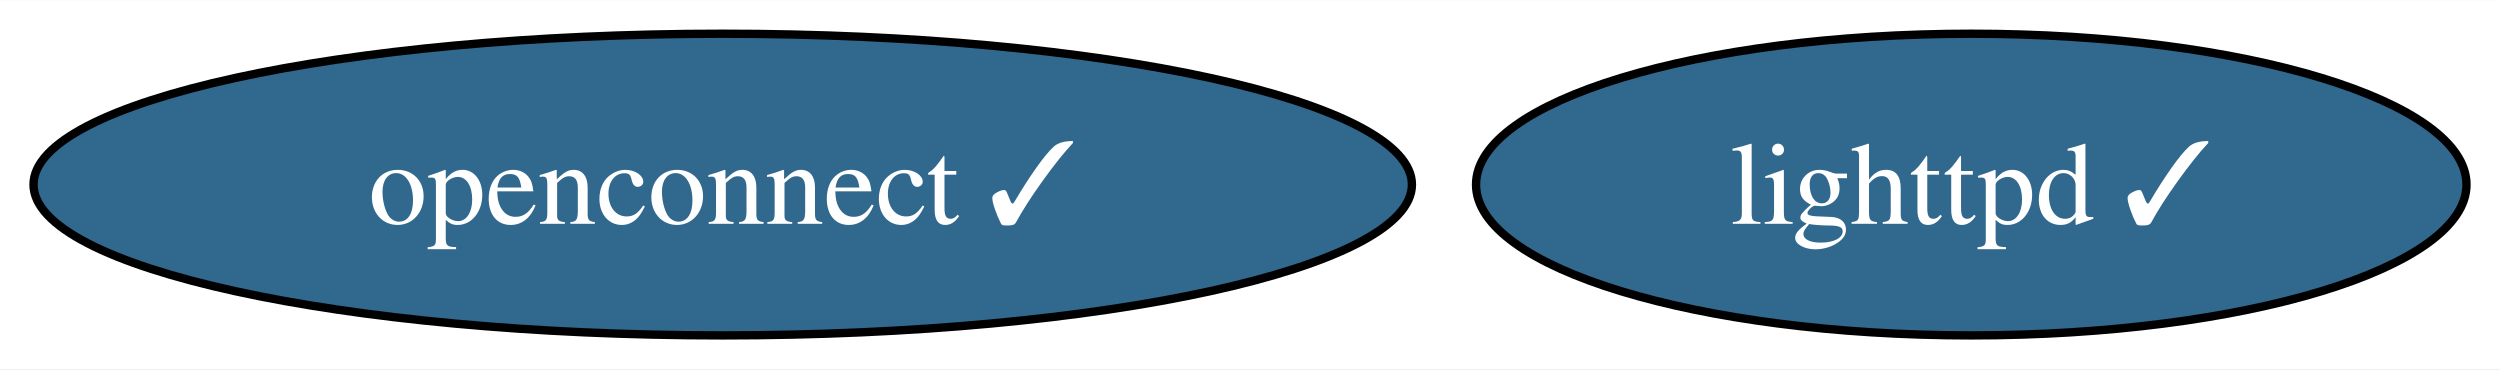
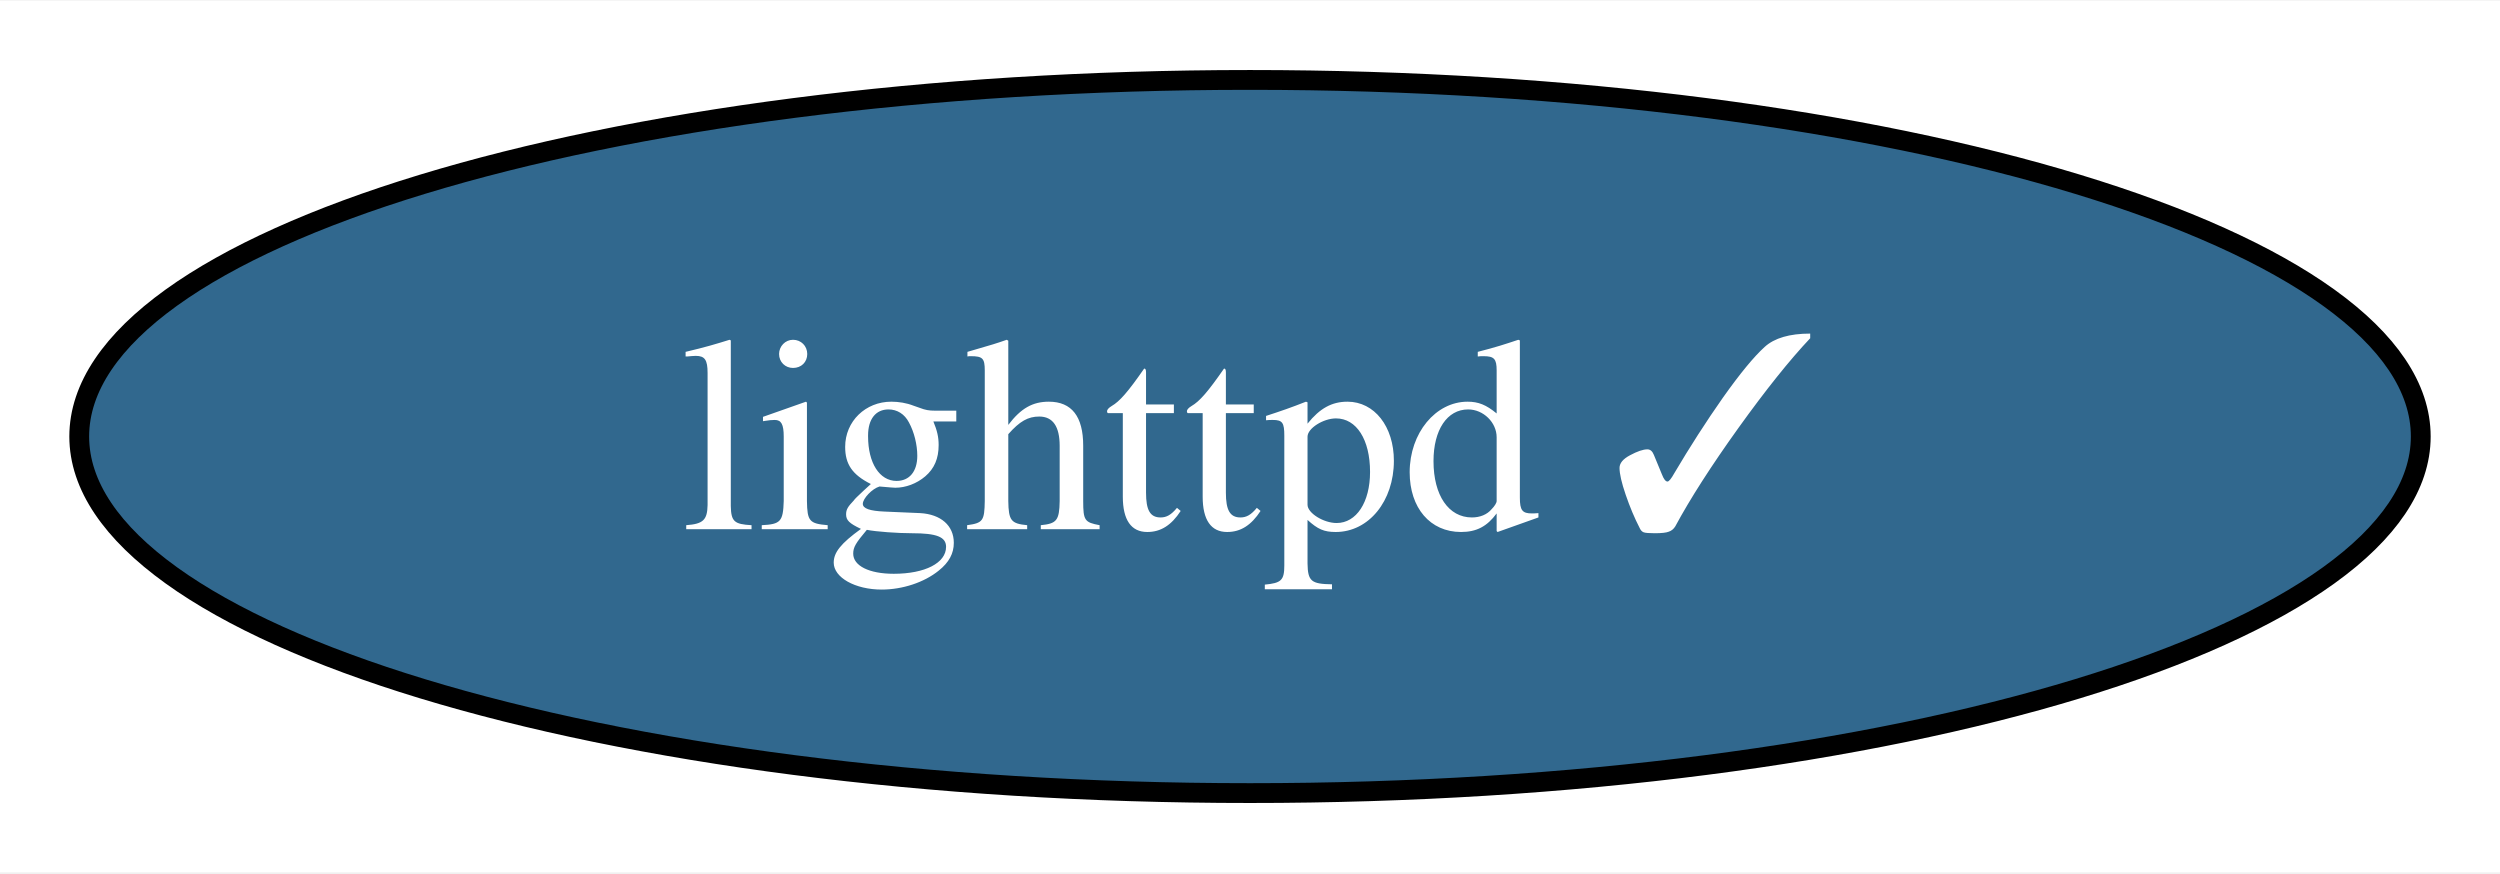
- <svg xmlns="http://www.w3.org/2000/svg" xmlns:xlink="http://www.w3.org/1999/xlink" width="298pt" height="44pt" viewBox="0.00 0.00 298.35 44.00">
+ <svg xmlns="http://www.w3.org/2000/svg" xmlns:xlink="http://www.w3.org/1999/xlink" width="126pt" height="44pt" viewBox="0.00 0.00 126.20 44.00">
  <g id="graph0" class="graph" transform="scale(1 1) rotate(0) translate(4 40)">
-     <polygon fill="white" stroke="none" points="-4,4 -4,-40 294.35,-40 294.35,4 -4,4" />
+     <polygon fill="white" stroke="none" points="-4,4 -4,-40 122.2,-40 122.2,4 -4,4" />
    <g id="node1" class="node">
      <g id="a_node1">
        <a xlink:href="https://github.com/conda-forge/lighttpd-feedstock/pull/31" xlink:title="lighttpd ✓">
-           <ellipse fill="#31688e" stroke="black" cx="231.25" cy="-18" rx="59.1" ry="18" />
-           <text text-anchor="middle" x="231.25" y="-13.32" font-family="Times,serif" font-size="14.00" fill="white">lighttpd ✓</text>
-         </a>
-       </g>
-     </g>
-     <g id="node2" class="node">
-       <g id="a_node2">
-         <a xlink:href="https://github.com/conda-forge/openconnect-feedstock/pull/27" xlink:title="openconnect ✓">
-           <ellipse fill="#31688e" stroke="black" cx="82.25" cy="-18" rx="82.25" ry="18" />
-           <text text-anchor="middle" x="82.25" y="-13.32" font-family="Times,serif" font-size="14.00" fill="white">openconnect ✓</text>
+           <ellipse fill="#31688e" stroke="black" cx="59.1" cy="-18" rx="59.1" ry="18" />
+           <text text-anchor="middle" x="59.1" y="-13.32" font-family="Times,serif" font-size="14.00" fill="white">lighttpd ✓</text>
        </a>
      </g>
    </g>
  </g>
</svg>
